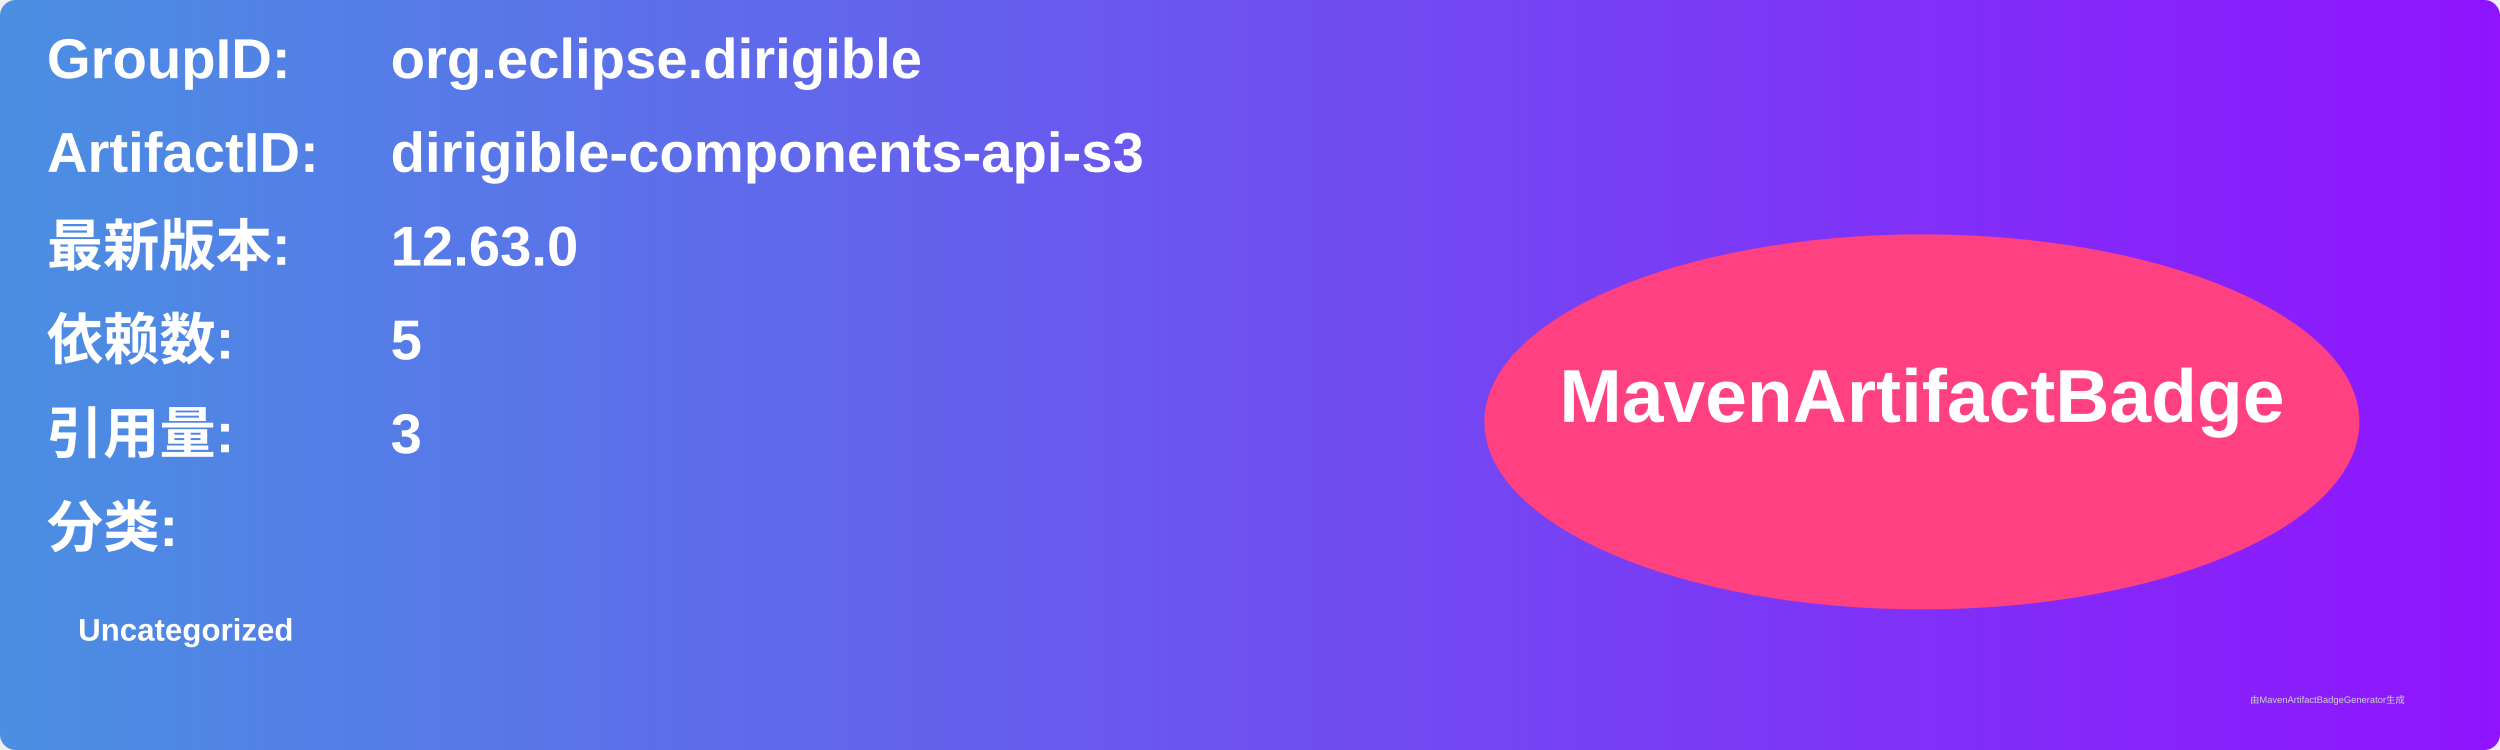
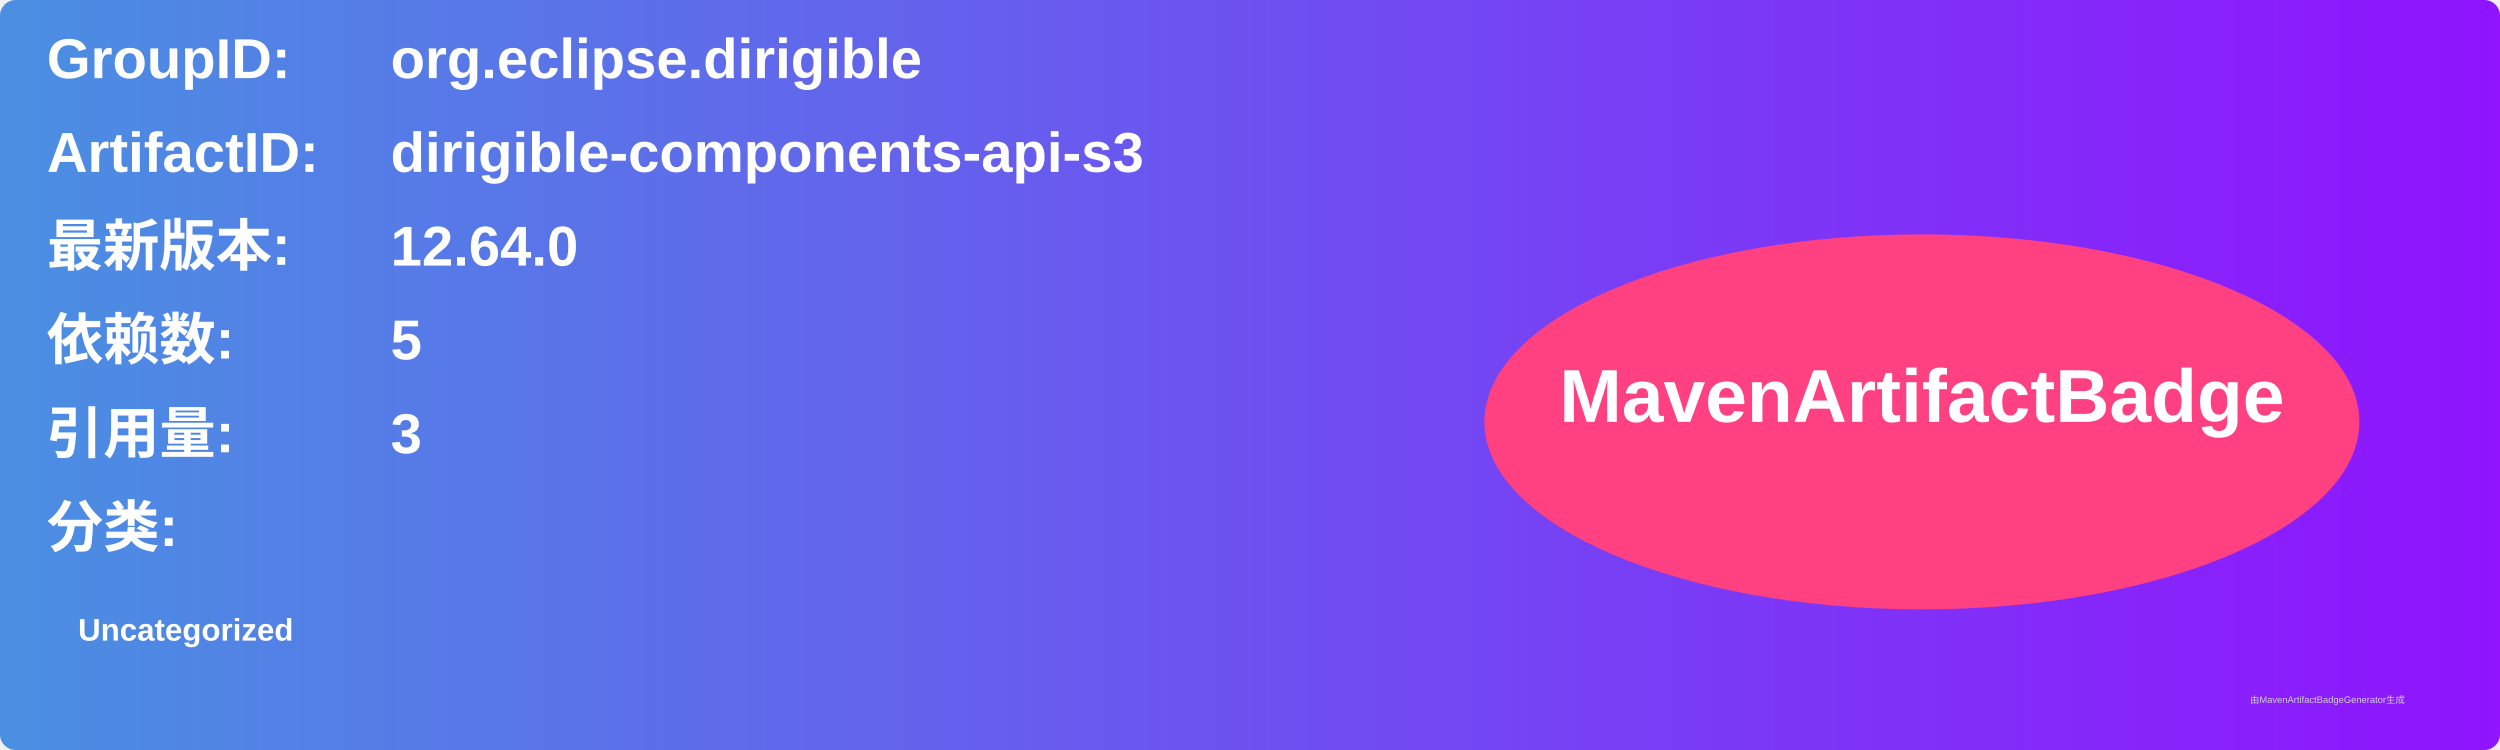
<svg xmlns="http://www.w3.org/2000/svg" width="800" height="240" viewBox="0 0 800 240">
  <linearGradient id="grad" x1="0%" y1="0%" x2="100%" y2="0%">
    <stop offset="0%" stop-color="#4a90e2" />
    <stop offset="100%" stop-color="#9013fe" />
  </linearGradient>
  <rect width="100%" height="100%" rx="5" ry="5" fill="url(#grad)" />
  <g transform="translate(15, 15)">
    <text x="0" y="10" font-family="Arial" font-size="18" fill="white" font-weight="bold" width="260">GroupID:</text>
    <text x="110" y="10" font-family="Arial" font-size="18" fill="white" font-weight="bold" width="460">org.eclipse.dirigible</text>
    <text x="0" y="40" font-family="Arial" font-size="18" fill="white" font-weight="bold" width="260">ArtifactID:</text>
    <text x="110" y="40" font-family="Arial" font-size="18" fill="white" font-weight="bold" width="460">dirigible-components-api-s3</text>
    <text x="0" y="70" font-family="Arial" font-size="18" fill="white" font-weight="bold">最新版本:</text>
    <text x="110" y="70" font-family="Arial" font-size="18" fill="white" font-weight="bold">
-       <tspan font-weight="bold">12.63.0</tspan>
+       <tspan font-weight="bold">12.64.0</tspan>
    </text>
    <text x="0" y="100" font-family="Arial" font-size="18" fill="white" font-weight="bold">依赖数: </text>
    <text x="110" y="100" font-family="Arial" font-size="18" fill="white">
      <tspan font-weight="bold">5</tspan>
    </text>
    <text x="0" y="130" font-family="Arial" font-size="18" fill="white" font-weight="bold">引用量: </text>
    <text x="110" y="130" font-family="Arial" font-size="18" fill="white">
      <tspan font-weight="bold">3</tspan>
    </text>
    <text x="0" y="160" font-family="Arial" font-size="18" fill="white" font-weight="bold">分类:</text>
    <text x="10" y="190" font-family="Arial" font-size="10" fill="white">
      <tspan font-weight="bold">Uncategorized</tspan>
    </text>
    <ellipse cx="600" cy="120" rx="140" ry="60" fill="#ff4081" />
    <text x="600" y="120" text-anchor="middle" font-family="Arial" font-size="24" fill="white" font-weight="bold">MavenArtifactBadge</text>
  </g>
  <text x="720" y="225" font-family="Arial" font-size="3" fill="#d0d0d0">由MavenArtifactBadgeGenerator生成</text>
</svg>
